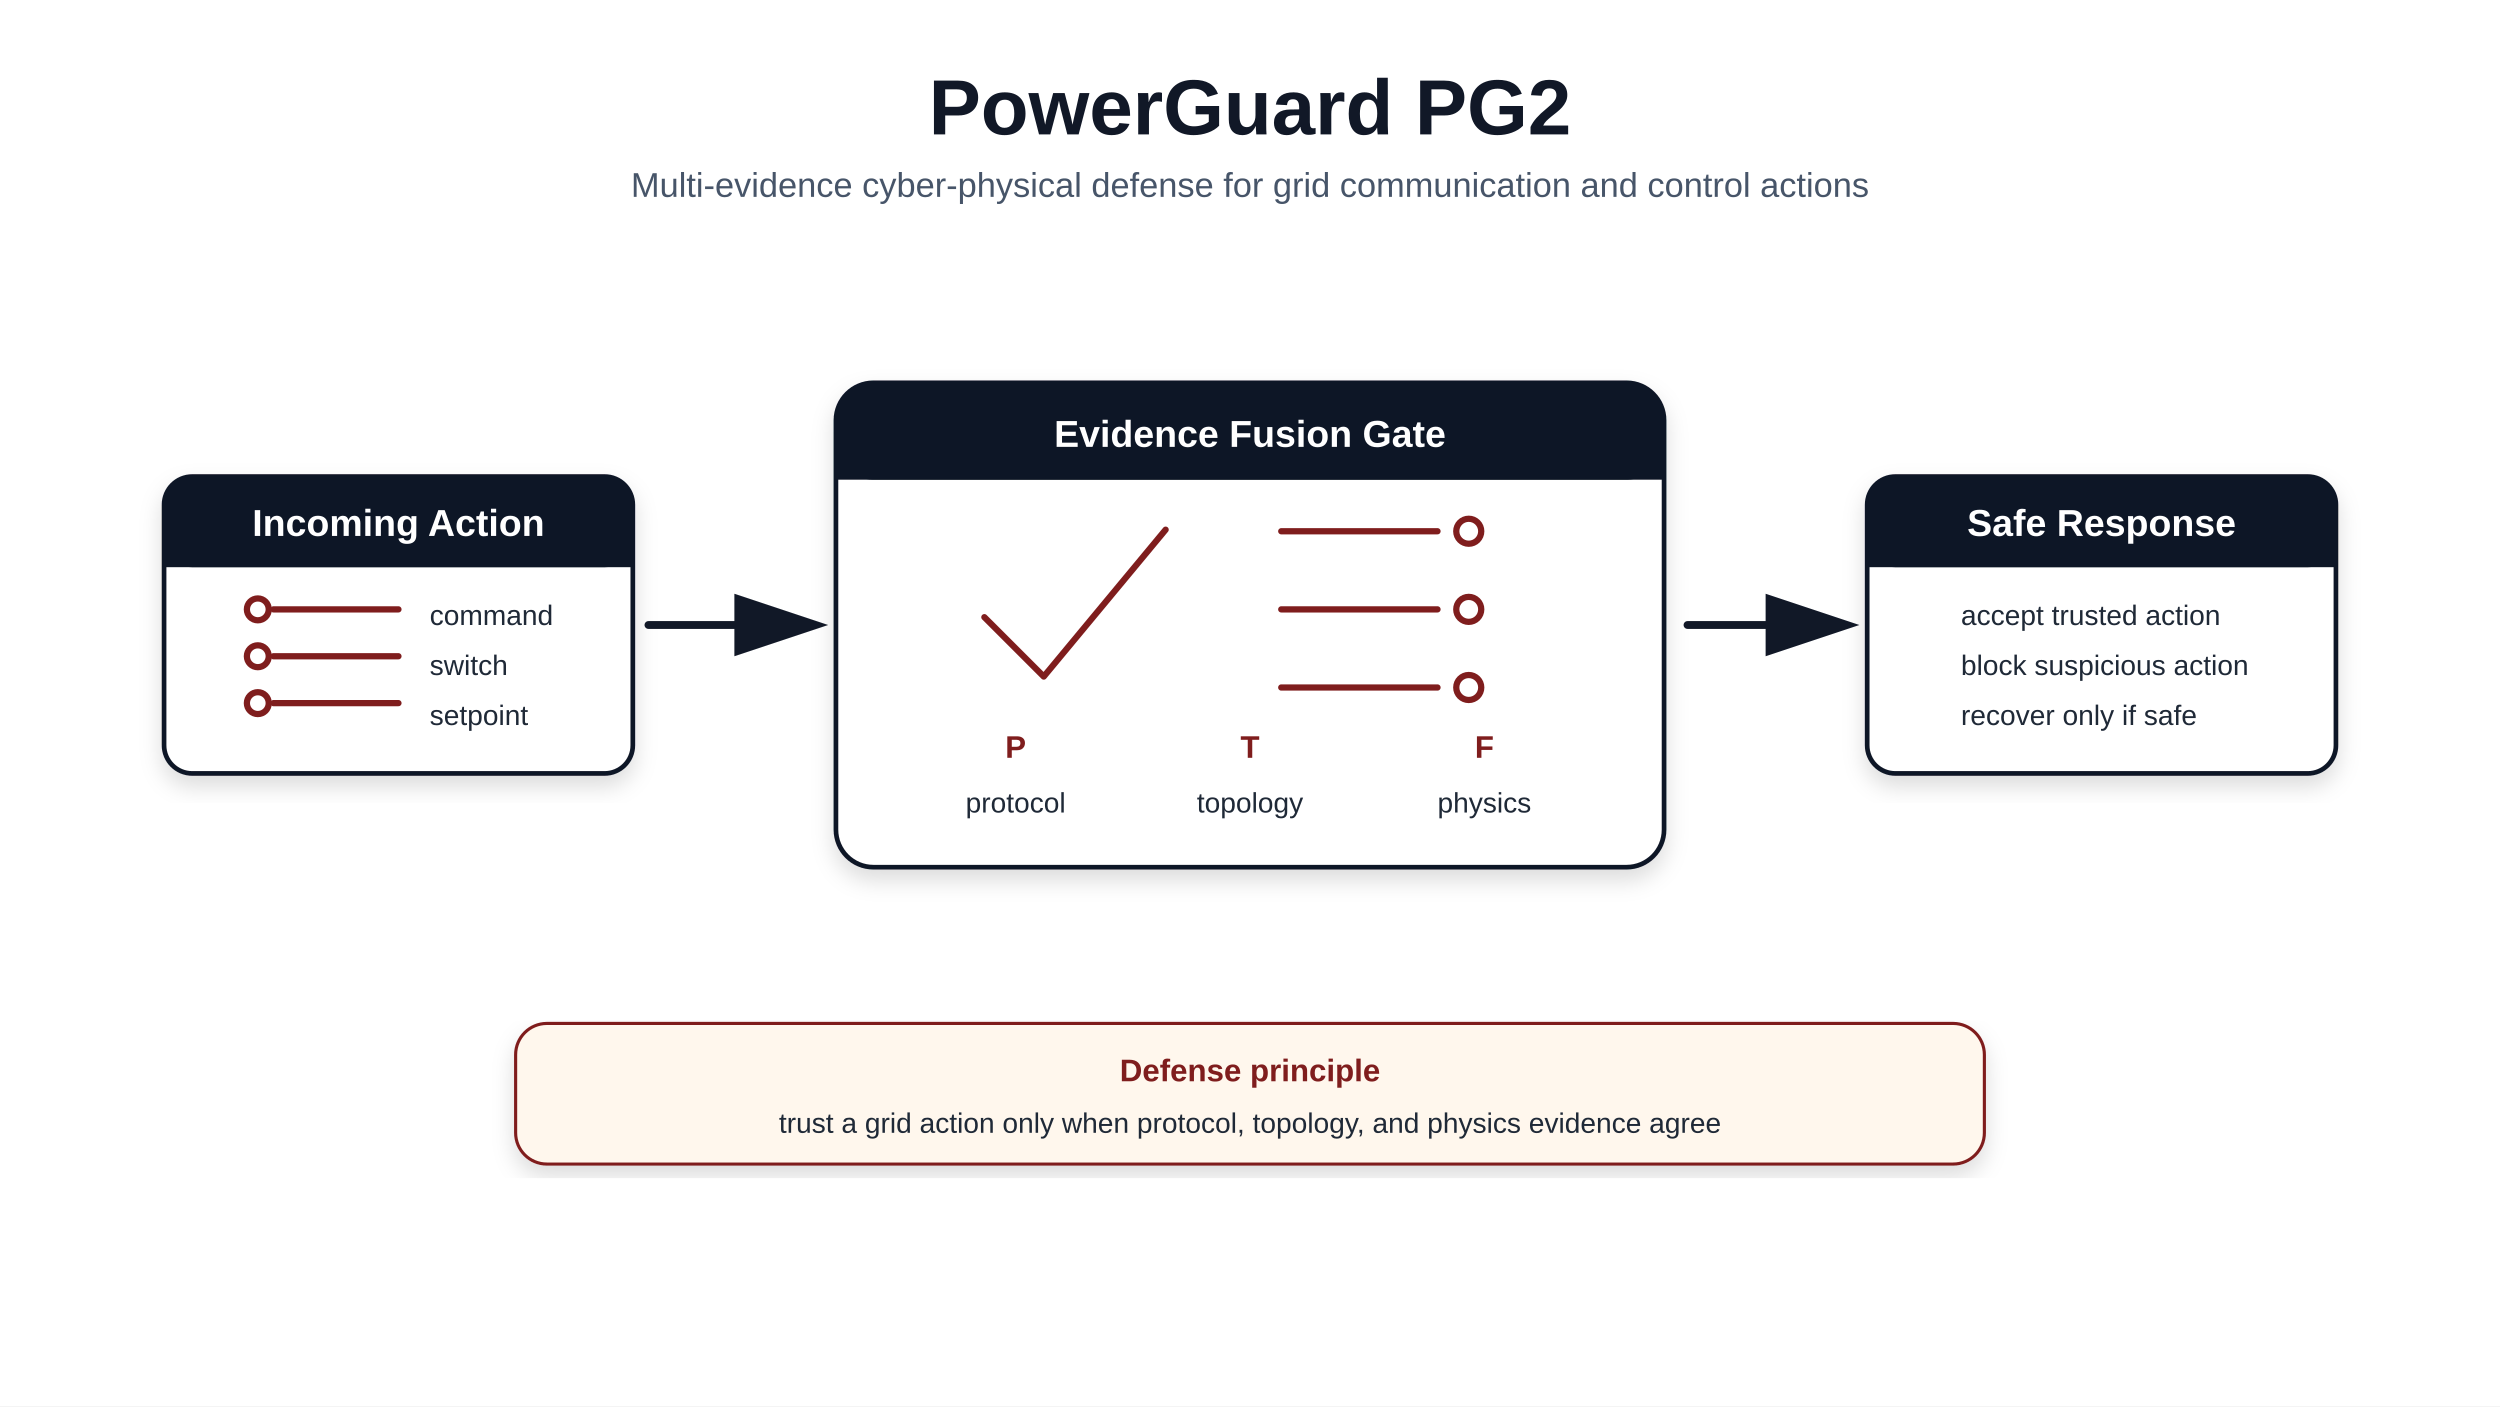
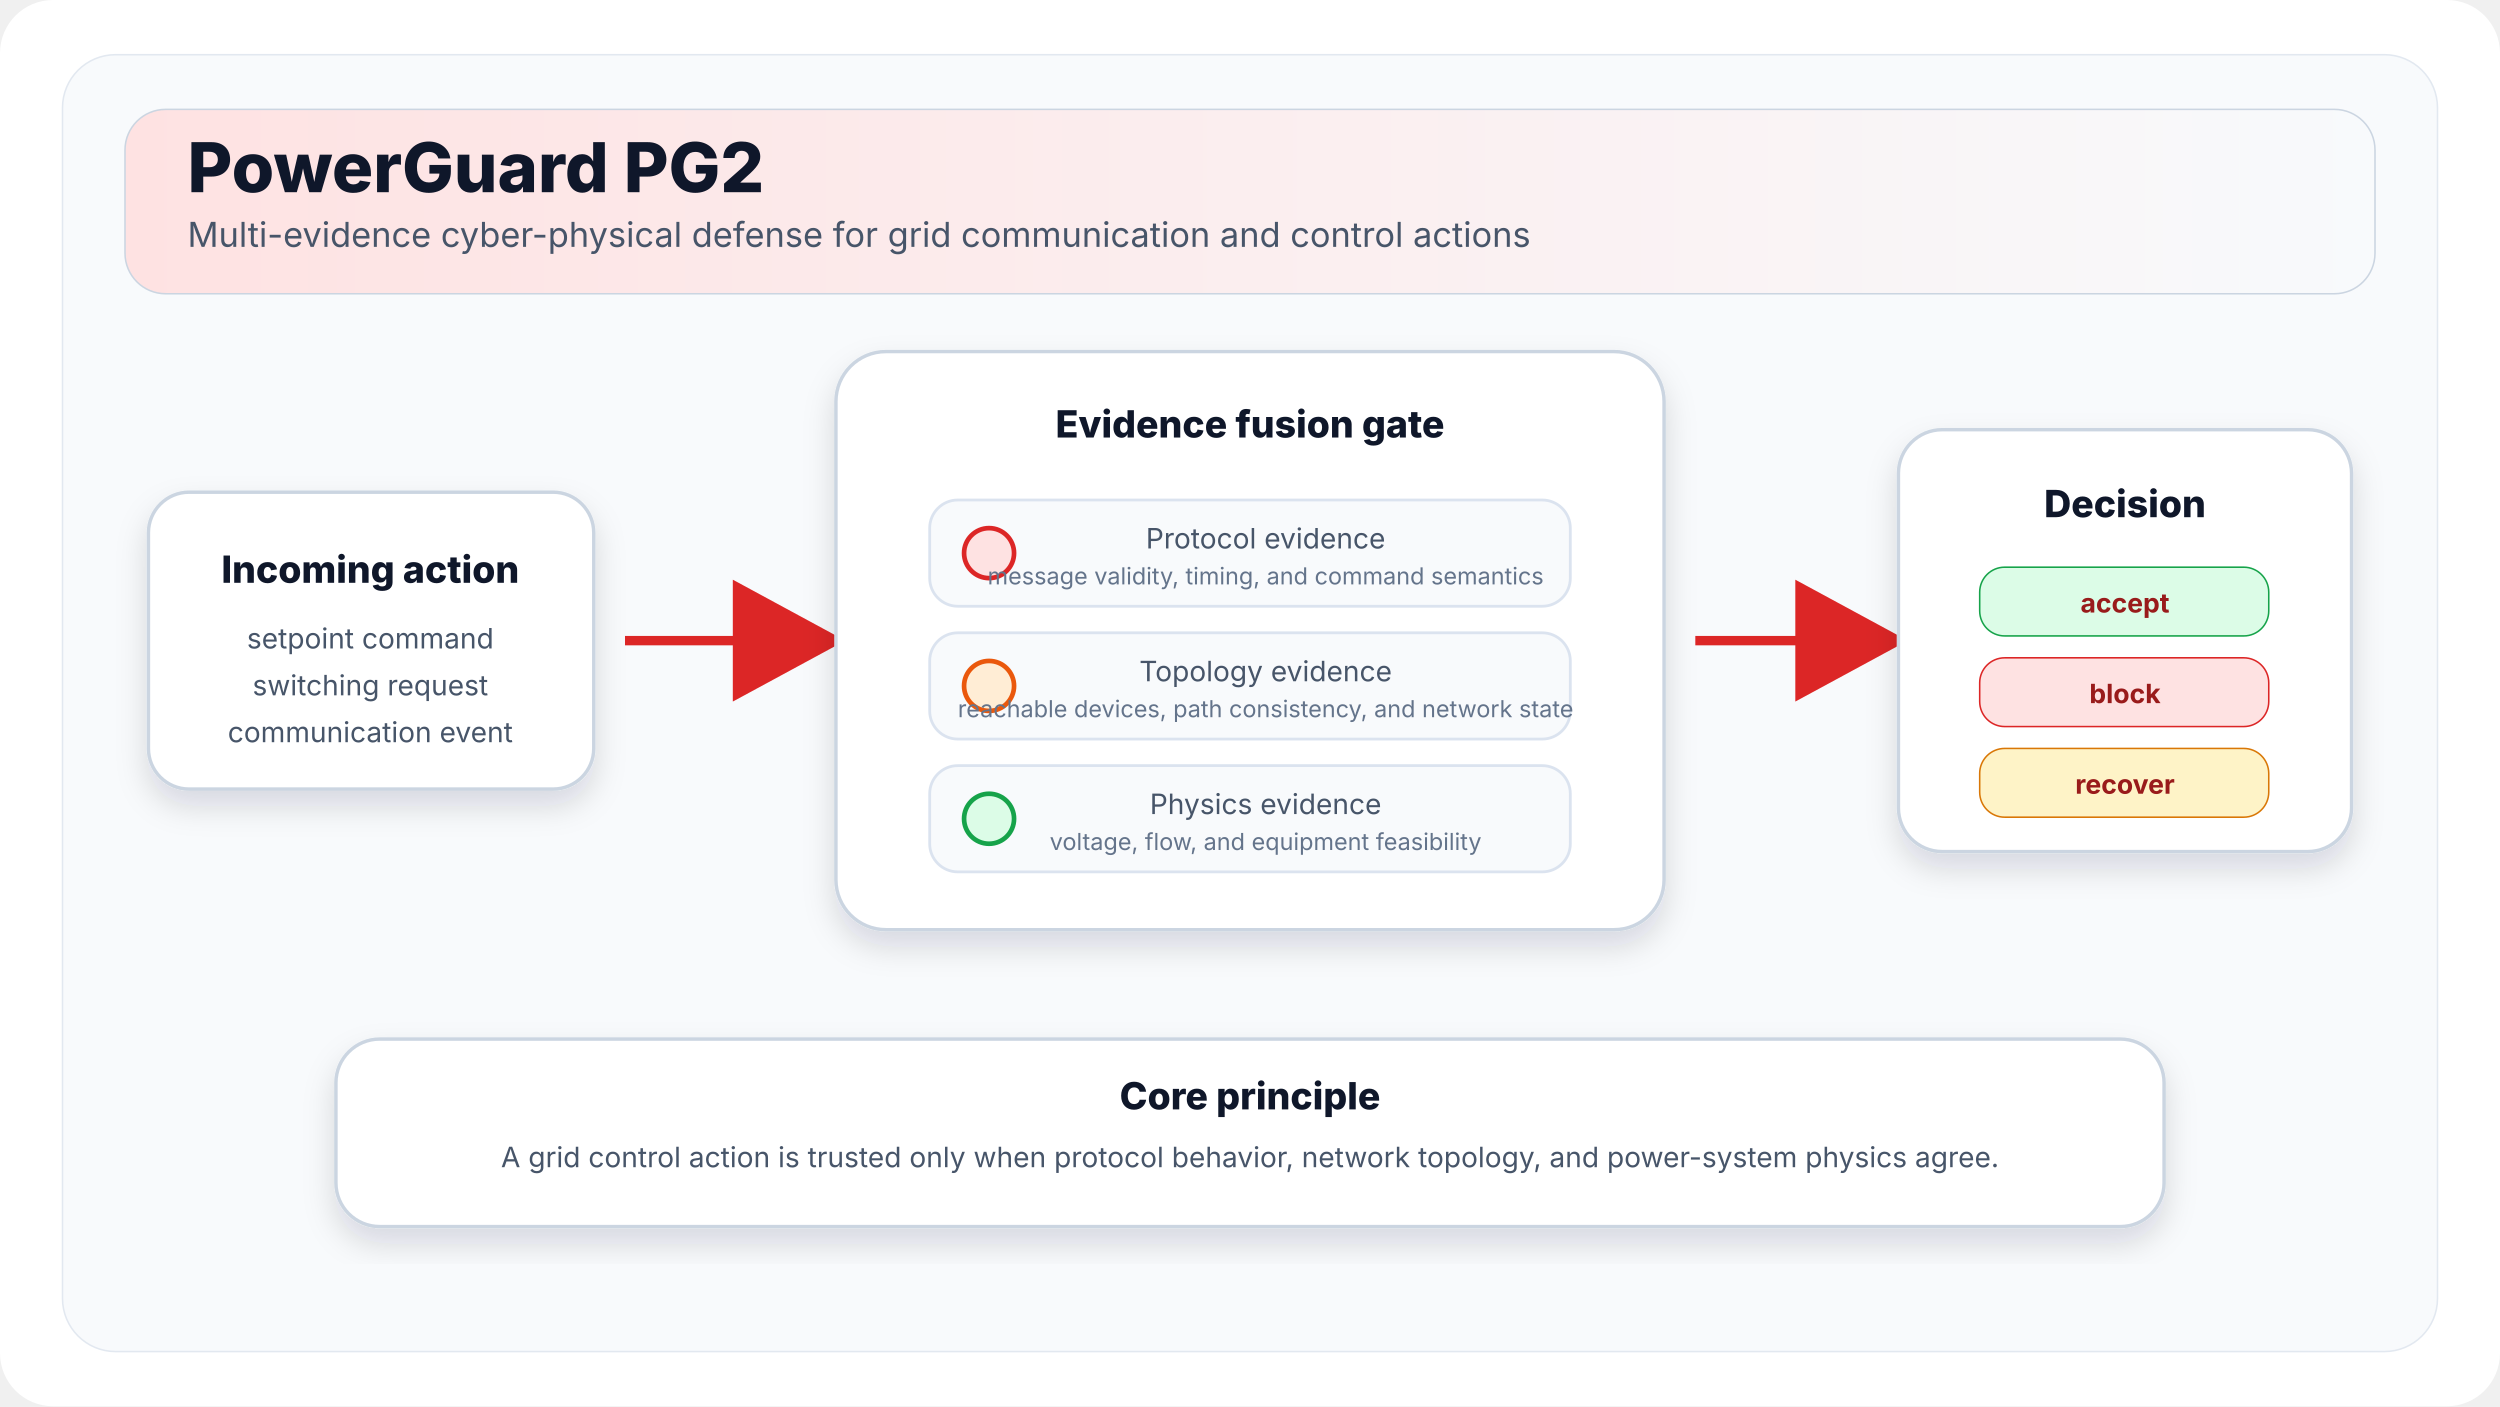
<svg xmlns="http://www.w3.org/2000/svg" width="1600" height="900" viewBox="0 0 1600 900">
  <defs>
-     <style>.t{font-family:Arial,Helvetica,sans-serif;font-size:50px;font-weight:800;fill:#111827}.s{font-family:Arial,Helvetica,sans-serif;font-size:22px;fill:#475569}.h{font-family:Arial,Helvetica,sans-serif;font-size:24px;font-weight:800;fill:#fff}.b{font-family:Arial,Helvetica,sans-serif;font-size:18px;fill:#1f2937}.m{font-family:Arial,Helvetica,sans-serif;font-size:20px;font-weight:800;fill:#7f1d1d}.card{fill:#fff;stroke:#111827;stroke-width:3}.head{fill:#111827}.red{stroke:#7f1d1d;stroke-width:4;fill:none;stroke-linecap:round;stroke-linejoin:round}.arrow{stroke:#111827;stroke-width:5;fill:none;stroke-linecap:round;stroke-linejoin:round}</style>
-     <filter id="sh">
-       <feDropShadow dx="0" dy="7" stdDeviation="7" flood-opacity=".14" />
+     <style>
+       .title{font-family:Inter,Arial,sans-serif;font-size:44px;font-weight:800;fill:#0f172a}
+       .subtitle{font-family:Inter,Arial,sans-serif;font-size:22px;fill:#475569}
+       .label{font-family:Inter,Arial,sans-serif;font-size:24px;font-weight:800;fill:#0f172a}
+       .small{font-family:Inter,Arial,sans-serif;font-size:18px;fill:#475569}
+       .tiny{font-family:Inter,Arial,sans-serif;font-size:15px;fill:#64748b}
+       .panel{fill:#ffffff;stroke:#cbd5e1;stroke-width:2.2;filter:url(#shadow)}
+       .evidence{fill:#f8fafc;stroke:#dbe3ef;stroke-width:1.8}
+       .tag{font-family:Inter,Arial,sans-serif;font-size:17px;font-weight:700;fill:#991b1b}
+     </style>
+     <filter id="shadow" x="-20%" y="-20%" width="140%" height="140%">
+       <feDropShadow dx="0" dy="10" stdDeviation="10" flood-color="#0f172a" flood-opacity="0.14" />
    </filter>
-     <marker id="a" markerWidth="12" markerHeight="8" refX="10" refY="4" orient="auto">
-       <polygon points="0,0 12,4 0,8" fill="#111827" />
+     <marker id="arrow" markerWidth="15" markerHeight="15" refX="12" refY="7.5" orient="auto">
+       <path d="M1,1 L13,7.5 L1,14 Z" fill="#dc2626" />
    </marker>
+     <linearGradient id="top" x1="0" y1="0" x2="1" y2="0">
+       <stop offset="0" stop-color="#fee2e2" />
+       <stop offset="1" stop-color="#f8fafc" />
+     </linearGradient>
  </defs>
-   <rect width="1600" height="900" fill="#fff" />
-   <text x="800" y="86" text-anchor="middle" class="t">PowerGuard PG2</text>
-   <text x="800" y="126" text-anchor="middle" class="s">Multi-evidence cyber-physical defense for grid communication and control actions</text>
-   <g filter="url(#sh)">
-     <rect x="105" y="305" width="300" height="190" rx="18" class="card" />
-     <rect x="105" y="305" width="300" height="58" rx="18" class="head" />
-     <rect x="105" y="345" width="300" height="18" class="head" />
+   <rect width="1600" height="900" rx="34" fill="#ffffff" />
+   <rect x="40" y="35" width="1520" height="830" rx="34" fill="#f8fafc" stroke="#e2e8f0" />
+   <rect x="80" y="70" width="1440" height="118" rx="26" fill="url(#top)" stroke="#cbd5e1" />
+   <text x="120" y="123" class="title">PowerGuard PG2</text>
+   <text x="120" y="158" class="subtitle">Multi-evidence cyber-physical defense for grid communication and control actions</text>
+   <g transform="translate(95,315)">
+     <rect class="panel" x="0" y="0" width="285" height="190" rx="26" />
+     <text x="142" y="58" class="label" text-anchor="middle">Incoming action</text>
+     <text x="142" y="100" class="small" text-anchor="middle">setpoint command</text>
+     <text x="142" y="130" class="small" text-anchor="middle">switching request</text>
+     <text x="142" y="160" class="small" text-anchor="middle">communication event</text>
  </g>
-   <text x="255" y="343" text-anchor="middle" class="h">Incoming Action</text>
-   <g class="red">
-     <path d="M175 420h80M175 390h80M175 450h80" />
-     <circle cx="165" cy="390" r="7" />
-     <circle cx="165" cy="420" r="7" />
-     <circle cx="165" cy="450" r="7" />
+   <path d="M400 410 C450 410 480 410 535 410" stroke="#dc2626" stroke-width="6" fill="none" marker-end="url(#arrow)" />
+   <g transform="translate(535,225)">
+     <rect class="panel" x="0" y="0" width="530" height="370" rx="32" />
+     <text x="265" y="55" class="label" text-anchor="middle">Evidence fusion gate</text>
+     <g transform="translate(60,95)">
+       <rect class="evidence" x="0" y="0" width="410" height="68" rx="18" />
+       <circle cx="38" cy="34" r="16" fill="#fee2e2" stroke="#dc2626" stroke-width="3" />
+       <text x="215" y="31" class="small" text-anchor="middle">Protocol evidence</text>
+       <text x="215" y="54" class="tiny" text-anchor="middle">message validity, timing, and command semantics</text>
+     </g>
+     <g transform="translate(60,180)">
+       <rect class="evidence" x="0" y="0" width="410" height="68" rx="18" />
+       <circle cx="38" cy="34" r="16" fill="#ffedd5" stroke="#ea580c" stroke-width="3" />
+       <text x="215" y="31" class="small" text-anchor="middle">Topology evidence</text>
+       <text x="215" y="54" class="tiny" text-anchor="middle">reachable devices, path consistency, and network state</text>
+     </g>
+     <g transform="translate(60,265)">
+       <rect class="evidence" x="0" y="0" width="410" height="68" rx="18" />
+       <circle cx="38" cy="34" r="16" fill="#dcfce7" stroke="#16a34a" stroke-width="3" />
+       <text x="215" y="31" class="small" text-anchor="middle">Physics evidence</text>
+       <text x="215" y="54" class="tiny" text-anchor="middle">voltage, flow, and equipment feasibility</text>
+     </g>
  </g>
-   <text x="275" y="400" class="b">command</text>
-   <text x="275" y="432" class="b">switch</text>
-   <text x="275" y="464" class="b">setpoint</text>
-   <g filter="url(#sh)">
-     <rect x="535" y="245" width="530" height="310" rx="24" class="card" />
-     <rect x="535" y="245" width="530" height="62" rx="24" class="head" />
-     <rect x="535" y="287" width="530" height="20" class="head" />
+   <path d="M1085 410 C1135 410 1160 410 1215 410" stroke="#dc2626" stroke-width="6" fill="none" marker-end="url(#arrow)" />
+   <g transform="translate(1215,275)">
+     <rect class="panel" x="0" y="0" width="290" height="270" rx="28" />
+     <text x="145" y="56" class="label" text-anchor="middle">Decision</text>
+     <rect x="52" y="88" width="185" height="44" rx="16" fill="#dcfce7" stroke="#16a34a" />
+     <text x="145" y="117" class="tag" text-anchor="middle" fill="#166534">accept</text>
+     <rect x="52" y="146" width="185" height="44" rx="16" fill="#fee2e2" stroke="#dc2626" />
+     <text x="145" y="175" class="tag" text-anchor="middle">block</text>
+     <rect x="52" y="204" width="185" height="44" rx="16" fill="#fef3c7" stroke="#d97706" />
+     <text x="145" y="233" class="tag" text-anchor="middle" fill="#92400e">recover</text>
  </g>
-   <text x="800" y="286" text-anchor="middle" class="h">Evidence Fusion Gate</text>
-   <g class="red">
-     <path d="M630 395l38 38 78-94" />
-     <path d="M820 340h100M820 390h100M820 440h100" />
-     <circle cx="940" cy="340" r="8" />
-     <circle cx="940" cy="390" r="8" />
-     <circle cx="940" cy="440" r="8" />
+   <g transform="translate(215,665)">
+     <rect class="panel" x="0" y="0" width="1170" height="120" rx="28" />
+     <text x="585" y="45" class="label" text-anchor="middle">Core principle</text>
+     <text x="585" y="82" class="small" text-anchor="middle">A grid control action is trusted only when protocol behavior, network topology, and power-system physics agree.</text>
  </g>
-   <text x="650" y="485" text-anchor="middle" class="m">P</text>
-   <text x="800" y="485" text-anchor="middle" class="m">T</text>
-   <text x="950" y="485" text-anchor="middle" class="m">F</text>
-   <text x="650" y="520" text-anchor="middle" class="b">protocol</text>
-   <text x="800" y="520" text-anchor="middle" class="b">topology</text>
-   <text x="950" y="520" text-anchor="middle" class="b">physics</text>
-   <g filter="url(#sh)">
-     <rect x="1195" y="305" width="300" height="190" rx="18" class="card" />
-     <rect x="1195" y="305" width="300" height="58" rx="18" class="head" />
-     <rect x="1195" y="345" width="300" height="18" class="head" />
-   </g>
-   <text x="1345" y="343" text-anchor="middle" class="h">Safe Response</text>
-   <text x="1255" y="400" class="b">accept trusted action</text>
-   <text x="1255" y="432" class="b">block suspicious action</text>
-   <text x="1255" y="464" class="b">recover only if safe</text>
-   <path d="M415 400H520" class="arrow" marker-end="url(#a)" />
-   <path d="M1080 400H1180" class="arrow" marker-end="url(#a)" />
-   <g filter="url(#sh)">
-     <rect x="330" y="655" width="940" height="90" rx="20" fill="#fff7ed" stroke="#7f1d1d" stroke-width="2" />
-   </g>
-   <text x="800" y="692" text-anchor="middle" class="m">Defense principle</text>
-   <text x="800" y="725" text-anchor="middle" class="b">trust a grid action only when protocol, topology, and physics evidence agree</text>
</svg>
